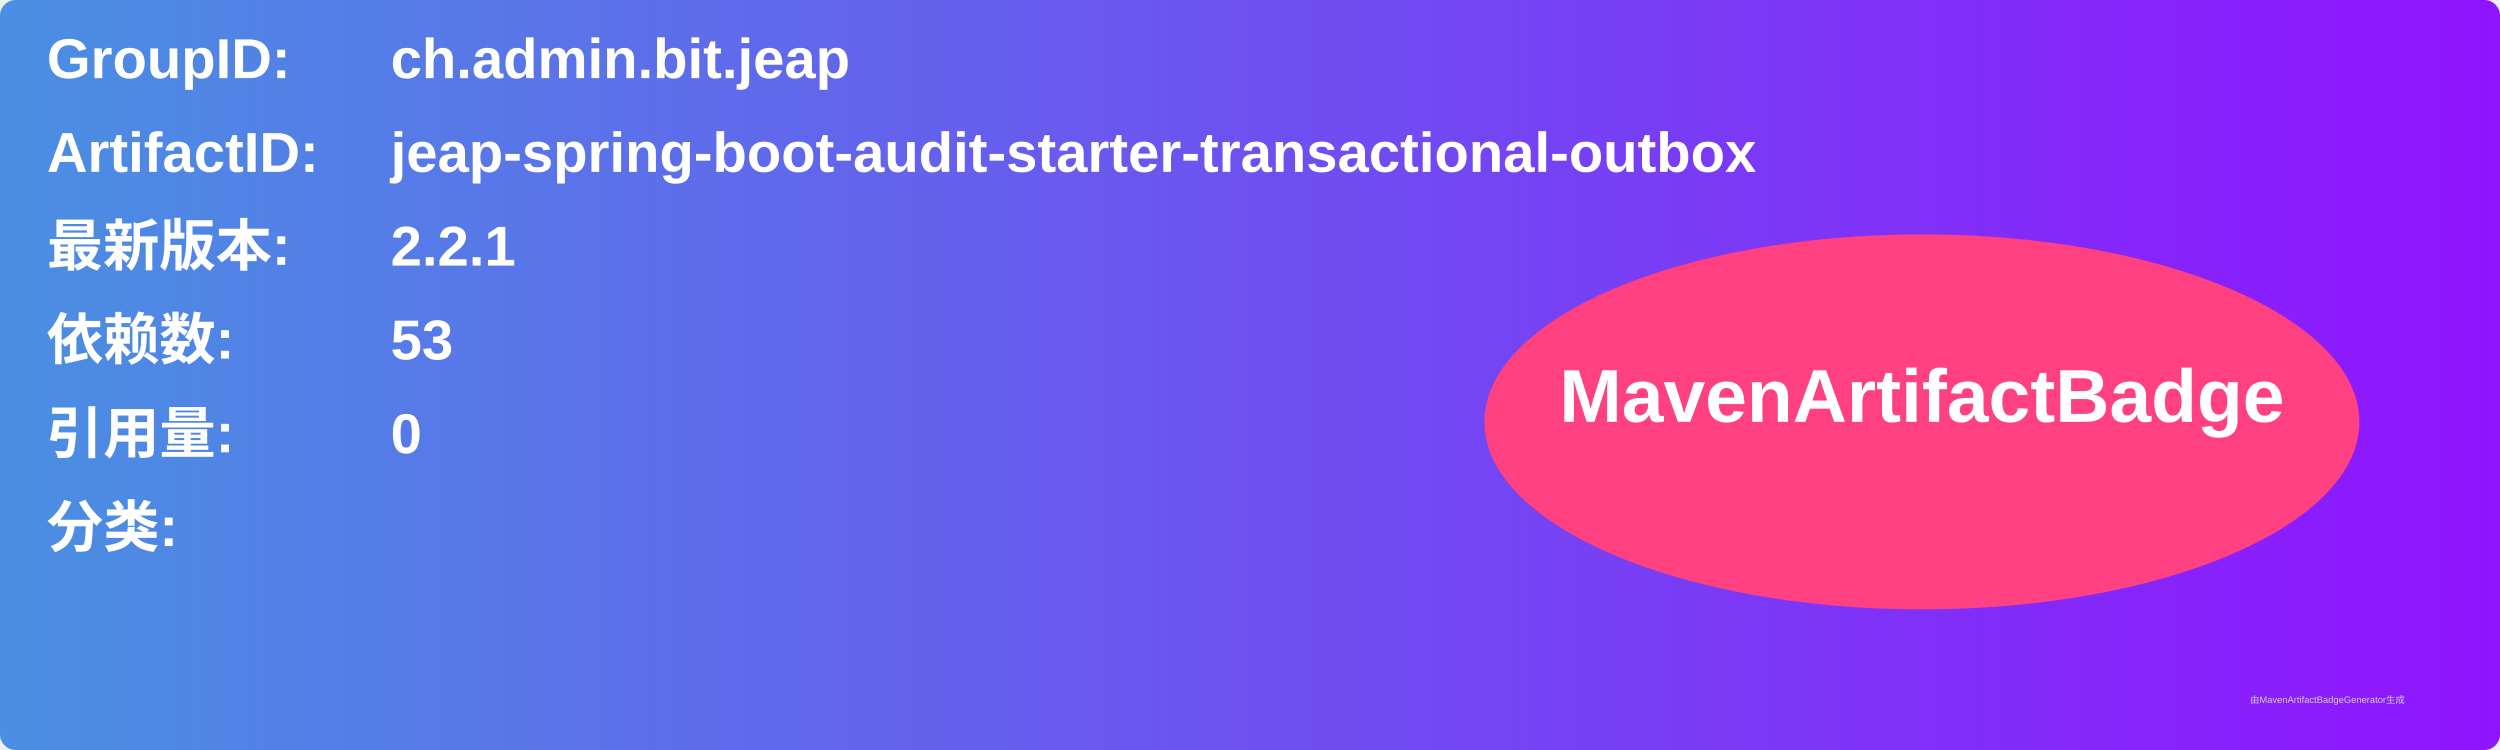
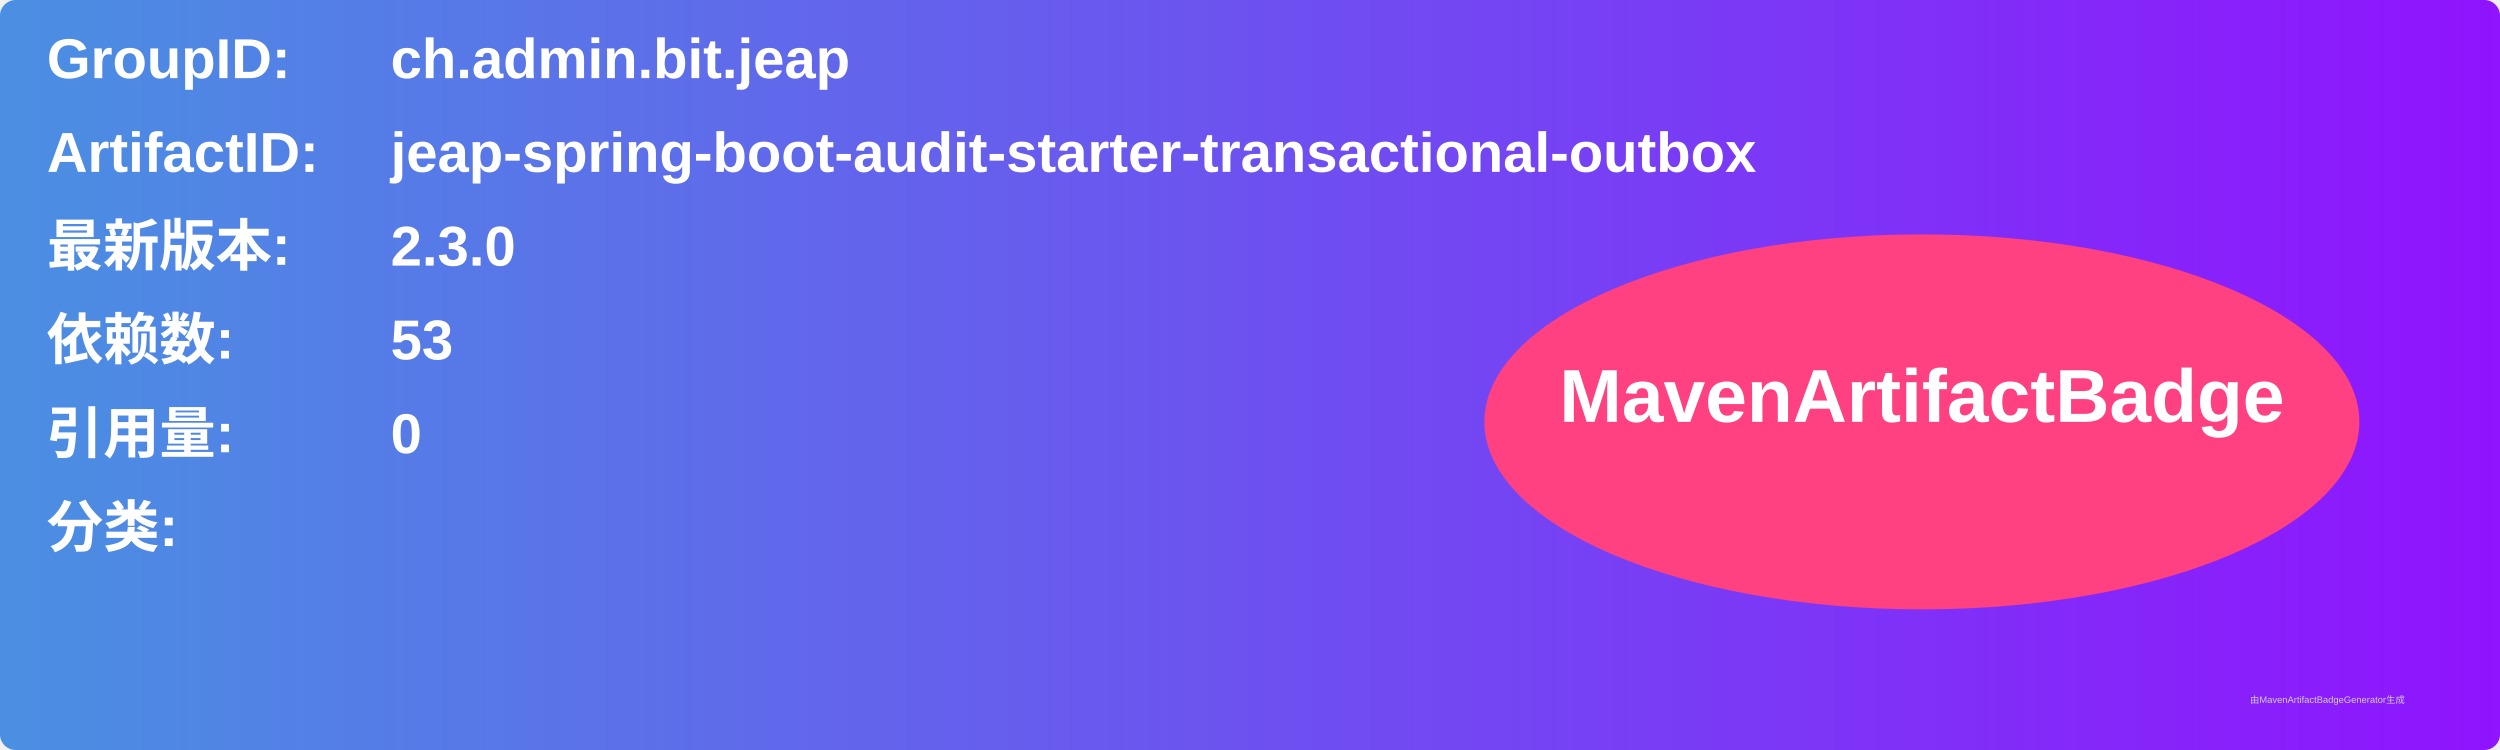
<svg xmlns="http://www.w3.org/2000/svg" width="800" height="240" viewBox="0 0 800 240">
  <linearGradient id="grad" x1="0%" y1="0%" x2="100%" y2="0%">
    <stop offset="0%" stop-color="#4a90e2" />
    <stop offset="100%" stop-color="#9013fe" />
  </linearGradient>
  <rect width="100%" height="100%" rx="5" ry="5" fill="url(#grad)" />
  <g transform="translate(15, 15)">
    <text x="0" y="10" font-family="Arial" font-size="18" fill="white" font-weight="bold" width="260">GroupID:</text>
    <text x="110" y="10" font-family="Arial" font-size="18" fill="white" font-weight="bold" width="460">ch.admin.bit.jeap</text>
    <text x="0" y="40" font-family="Arial" font-size="18" fill="white" font-weight="bold" width="260">ArtifactID:</text>
    <text x="110" y="40" font-family="Arial" font-size="18" fill="white" font-weight="bold" width="460">jeap-spring-boot-audit-starter-transactional-outbox</text>
    <text x="0" y="70" font-family="Arial" font-size="18" fill="white" font-weight="bold">最新版本:</text>
    <text x="110" y="70" font-family="Arial" font-size="18" fill="white" font-weight="bold">
-       <tspan font-weight="bold">2.2.1</tspan>
+       <tspan font-weight="bold">2.3.0</tspan>
    </text>
    <text x="0" y="100" font-family="Arial" font-size="18" fill="white" font-weight="bold">依赖数: </text>
    <text x="110" y="100" font-family="Arial" font-size="18" fill="white">
      <tspan font-weight="bold">53</tspan>
    </text>
    <text x="0" y="130" font-family="Arial" font-size="18" fill="white" font-weight="bold">引用量: </text>
    <text x="110" y="130" font-family="Arial" font-size="18" fill="white">
      <tspan font-weight="bold">0</tspan>
    </text>
    <text x="0" y="160" font-family="Arial" font-size="18" fill="white" font-weight="bold">分类:</text>
    <text x="10" y="190" font-family="Arial" font-size="10" fill="white">
      <tspan font-weight="bold" />
    </text>
    <ellipse cx="600" cy="120" rx="140" ry="60" fill="#ff4081" />
    <text x="600" y="120" text-anchor="middle" font-family="Arial" font-size="24" fill="white" font-weight="bold">MavenArtifactBadge</text>
  </g>
  <text x="720" y="225" font-family="Arial" font-size="3" fill="#d0d0d0">由MavenArtifactBadgeGenerator生成</text>
</svg>
